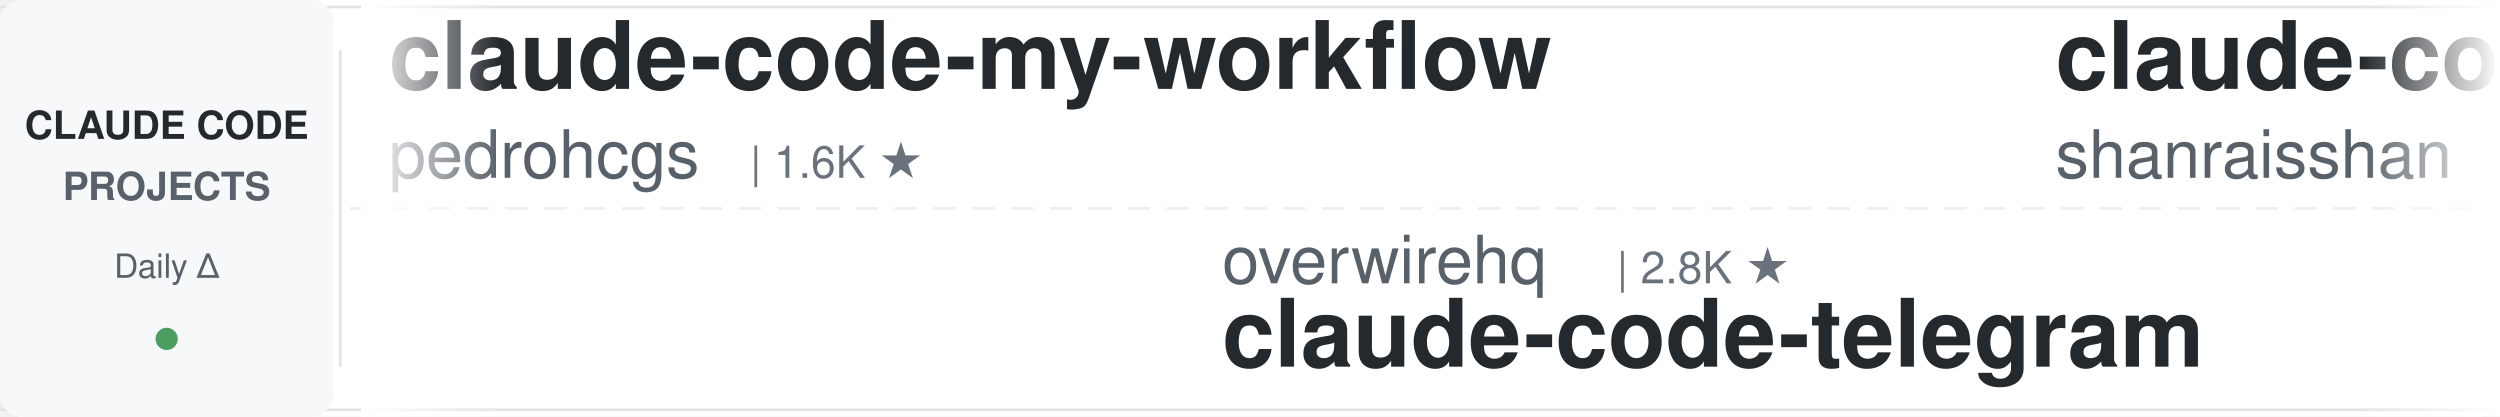
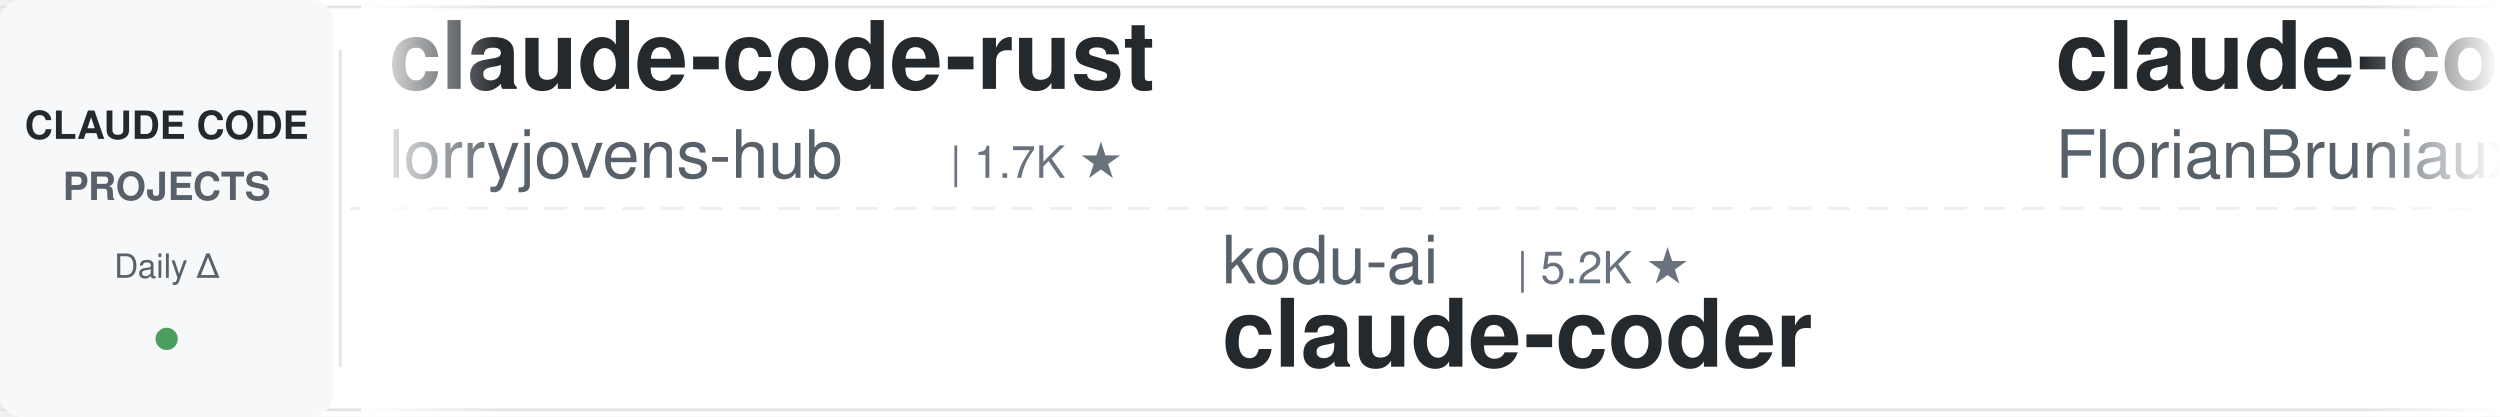
<svg xmlns="http://www.w3.org/2000/svg" width="900" height="150">
  <defs>
    <linearGradient id="leftFade" x1="0%" y1="0%" x2="100%" y2="0%">
      <stop offset="0%" style="stop-color:#ffffff;stop-opacity:1" />
      <stop offset="100%" style="stop-color:#ffffff;stop-opacity:0" />
    </linearGradient>
    <linearGradient id="rightFade" x1="0%" y1="0%" x2="100%" y2="0%">
      <stop offset="0%" style="stop-color:#ffffff;stop-opacity:0" />
      <stop offset="100%" style="stop-color:#ffffff;stop-opacity:1" />
    </linearGradient>
  </defs>
  <rect width="900" height="150" fill="#ffffff" rx="8" />
  <rect x="0" y="2" width="900" height="1" fill="#e1e4e8" />
  <rect x="0" y="147" width="900" height="1" fill="#e1e4e8" />
  <line x1="0" y1="75" x2="900" y2="75" stroke="#e1e4e8" stroke-width="1" stroke-dasharray="8 6" opacity="0.6" />
  <rect x="0" y="0" width="120" height="150" fill="#f6f8fa" rx="8" />
  <text x="60" y="50" font-family="-apple-system, BlinkMacSystemFont, 'Segoe UI', Helvetica, Arial, sans-serif" font-size="14" font-weight="600" fill="#24292e" text-anchor="middle">CLAUDE CODE</text>
  <text x="60" y="72" font-family="-apple-system, BlinkMacSystemFont, 'Segoe UI', Helvetica, Arial, sans-serif" font-size="14" font-weight="600" fill="#586069" text-anchor="middle">PROJECTS</text>
  <text x="60" y="100" font-family="-apple-system, BlinkMacSystemFont, 'Segoe UI', Helvetica, Arial, sans-serif" font-size="12" font-weight="500" fill="#586069" text-anchor="middle">Daily Δ</text>
  <circle cx="60" cy="122" r="4" fill="#22863a" opacity="0.8" />
  <rect x="122" y="18" width="1" height="114" fill="#e1e4e8" />
  <clipPath id="tickerClip">
    <rect x="130" y="0" width="770" height="150" />
  </clipPath>
  <g clip-path="url(#tickerClip)">
    <g id="tickerItems">
      <animateTransform attributeName="transform" attributeType="XML" type="translate" from="0 0" to="-3000 0" dur="54s" repeatCount="indefinite" />
      <g transform="translate(0, 0)">
-         <text x="140" y="32" font-family="-apple-system, BlinkMacSystemFont, 'Segoe UI', Helvetica, Arial, sans-serif" font-size="34" font-weight="600" fill="#24292e">claude-code-my-workflow</text>
-         <text x="140" y="64" font-family="-apple-system, BlinkMacSystemFont, 'Segoe UI', Helvetica, Arial, sans-serif" font-size="24" font-weight="400" fill="#586069">pedrohcgs</text>
-         <text x="270" y="64" font-family="-apple-system, BlinkMacSystemFont, 'Segoe UI', Helvetica, Arial, sans-serif" font-size="16" font-weight="500" fill="#6a737d">| 1.6K ★</text>
+         <text x="140" y="32" font-family="-apple-system, BlinkMacSystemFont, 'Segoe UI', Helvetica, Arial, sans-serif" font-size="34" font-weight="600" fill="#24292e">claude-code-rust</text>
+         <text x="140" y="64" font-family="-apple-system, BlinkMacSystemFont, 'Segoe UI', Helvetica, Arial, sans-serif" font-size="24" font-weight="400" fill="#586069">lorryjovens-hub</text>
+         <text x="342" y="64" font-family="-apple-system, BlinkMacSystemFont, 'Segoe UI', Helvetica, Arial, sans-serif" font-size="16" font-weight="500" fill="#6a737d">| 1.7K ★</text>
      </g>
      <g transform="translate(300, 0)">
-         <text x="140" y="102" font-family="-apple-system, BlinkMacSystemFont, 'Segoe UI', Helvetica, Arial, sans-serif" font-size="24" font-weight="400" fill="#586069">overwirehq</text>
-         <text x="282" y="102" font-family="-apple-system, BlinkMacSystemFont, 'Segoe UI', Helvetica, Arial, sans-serif" font-size="16" font-weight="500" fill="#6a737d">| 2.8K ★</text>
-         <text x="140" y="132" font-family="-apple-system, BlinkMacSystemFont, 'Segoe UI', Helvetica, Arial, sans-serif" font-size="34" font-weight="600" fill="#24292e">claude-code-telegram</text>
+         <text x="140" y="102" font-family="-apple-system, BlinkMacSystemFont, 'Segoe UI', Helvetica, Arial, sans-serif" font-size="24" font-weight="400" fill="#586069">kodu-ai</text>
+         <text x="246" y="102" font-family="-apple-system, BlinkMacSystemFont, 'Segoe UI', Helvetica, Arial, sans-serif" font-size="16" font-weight="500" fill="#6a737d">| 5.2K ★</text>
+         <text x="140" y="132" font-family="-apple-system, BlinkMacSystemFont, 'Segoe UI', Helvetica, Arial, sans-serif" font-size="34" font-weight="600" fill="#24292e">claude-coder</text>
      </g>
      <g transform="translate(600, 0)">
-         <text x="140" y="32" font-family="-apple-system, BlinkMacSystemFont, 'Segoe UI', Helvetica, Arial, sans-serif" font-size="34" font-weight="600" fill="#24292e">claude-code-best-practic...</text>
-         <text x="140" y="64" font-family="-apple-system, BlinkMacSystemFont, 'Segoe UI', Helvetica, Arial, sans-serif" font-size="24" font-weight="400" fill="#586069">shanraisshan</text>
-         <text x="306" y="64" font-family="-apple-system, BlinkMacSystemFont, 'Segoe UI', Helvetica, Arial, sans-serif" font-size="16" font-weight="500" fill="#6a737d">| 65.9K ★</text>
+         <text x="140" y="32" font-family="-apple-system, BlinkMacSystemFont, 'Segoe UI', Helvetica, Arial, sans-serif" font-size="34" font-weight="600" fill="#24292e">claude-code-ultimate-gui...</text>
+         <text x="140" y="64" font-family="-apple-system, BlinkMacSystemFont, 'Segoe UI', Helvetica, Arial, sans-serif" font-size="24" font-weight="400" fill="#586069">FlorianBruniaux</text>
+         <text x="342" y="64" font-family="-apple-system, BlinkMacSystemFont, 'Segoe UI', Helvetica, Arial, sans-serif" font-size="16" font-weight="500" fill="#6a737d">| 6.0K ★</text>
      </g>
      <g transform="translate(900, 0)">
-         <text x="140" y="102" font-family="-apple-system, BlinkMacSystemFont, 'Segoe UI', Helvetica, Arial, sans-serif" font-size="24" font-weight="400" fill="#586069">rohitg00</text>
-         <text x="258" y="102" font-family="-apple-system, BlinkMacSystemFont, 'Segoe UI', Helvetica, Arial, sans-serif" font-size="16" font-weight="500" fill="#6a737d">| 2.6K ★</text>
-         <text x="140" y="132" font-family="-apple-system, BlinkMacSystemFont, 'Segoe UI', Helvetica, Arial, sans-serif" font-size="34" font-weight="600" fill="#24292e">awesome-claude-code-tool...</text>
+         <text x="140" y="102" font-family="-apple-system, BlinkMacSystemFont, 'Segoe UI', Helvetica, Arial, sans-serif" font-size="24" font-weight="400" fill="#586069">WorldFlowAI</text>
+         <text x="294" y="102" font-family="-apple-system, BlinkMacSystemFont, 'Segoe UI', Helvetica, Arial, sans-serif" font-size="16" font-weight="500" fill="#6a737d">| 2.9K ★</text>
+         <text x="140" y="132" font-family="-apple-system, BlinkMacSystemFont, 'Segoe UI', Helvetica, Arial, sans-serif" font-size="34" font-weight="600" fill="#24292e">everything-claude-code</text>
      </g>
      <g transform="translate(1200, 0)">
-         <text x="140" y="32" font-family="-apple-system, BlinkMacSystemFont, 'Segoe UI', Helvetica, Arial, sans-serif" font-size="34" font-weight="600" fill="#24292e">Dive-into-Claude-Code</text>
-         <text x="140" y="64" font-family="-apple-system, BlinkMacSystemFont, 'Segoe UI', Helvetica, Arial, sans-serif" font-size="24" font-weight="400" fill="#586069">VILA-Lab</text>
-         <text x="258" y="64" font-family="-apple-system, BlinkMacSystemFont, 'Segoe UI', Helvetica, Arial, sans-serif" font-size="16" font-weight="500" fill="#6a737d">| 2.1K ★</text>
+         <text x="140" y="32" font-family="-apple-system, BlinkMacSystemFont, 'Segoe UI', Helvetica, Arial, sans-serif" font-size="34" font-weight="600" fill="#24292e">awesome-claude-code-plug...</text>
+         <text x="140" y="64" font-family="-apple-system, BlinkMacSystemFont, 'Segoe UI', Helvetica, Arial, sans-serif" font-size="24" font-weight="400" fill="#586069">ccplugins</text>
+         <text x="270" y="64" font-family="-apple-system, BlinkMacSystemFont, 'Segoe UI', Helvetica, Arial, sans-serif" font-size="16" font-weight="500" fill="#6a737d">| 935 ★</text>
      </g>
      <g transform="translate(1500, 0)">
-         <text x="140" y="102" font-family="-apple-system, BlinkMacSystemFont, 'Segoe UI', Helvetica, Arial, sans-serif" font-size="24" font-weight="400" fill="#586069">musistudio</text>
-         <text x="282" y="102" font-family="-apple-system, BlinkMacSystemFont, 'Segoe UI', Helvetica, Arial, sans-serif" font-size="16" font-weight="500" fill="#6a737d">| 37.2K ★</text>
-         <text x="140" y="132" font-family="-apple-system, BlinkMacSystemFont, 'Segoe UI', Helvetica, Arial, sans-serif" font-size="34" font-weight="600" fill="#24292e">claude-code-router</text>
+         <text x="140" y="102" font-family="-apple-system, BlinkMacSystemFont, 'Segoe UI', Helvetica, Arial, sans-serif" font-size="24" font-weight="400" fill="#586069">Yuyz0112</text>
+         <text x="258" y="102" font-family="-apple-system, BlinkMacSystemFont, 'Segoe UI', Helvetica, Arial, sans-serif" font-size="16" font-weight="500" fill="#6a737d">| 2.4K ★</text>
+         <text x="140" y="132" font-family="-apple-system, BlinkMacSystemFont, 'Segoe UI', Helvetica, Arial, sans-serif" font-size="34" font-weight="600" fill="#24292e">claude-code-reverse</text>
      </g>
      <g transform="translate(1800, 0)">
-         <text x="140" y="32" font-family="-apple-system, BlinkMacSystemFont, 'Segoe UI', Helvetica, Arial, sans-serif" font-size="34" font-weight="600" fill="#24292e">claude-code-rev</text>
-         <text x="140" y="64" font-family="-apple-system, BlinkMacSystemFont, 'Segoe UI', Helvetica, Arial, sans-serif" font-size="24" font-weight="400" fill="#586069">oboard</text>
-         <text x="234" y="64" font-family="-apple-system, BlinkMacSystemFont, 'Segoe UI', Helvetica, Arial, sans-serif" font-size="16" font-weight="500" fill="#6a737d">| 3.3K ★</text>
+         <text x="140" y="32" font-family="-apple-system, BlinkMacSystemFont, 'Segoe UI', Helvetica, Arial, sans-serif" font-size="34" font-weight="600" fill="#24292e">claude-code-settings</text>
+         <text x="140" y="64" font-family="-apple-system, BlinkMacSystemFont, 'Segoe UI', Helvetica, Arial, sans-serif" font-size="24" font-weight="400" fill="#586069">feiskyer</text>
+         <text x="258" y="64" font-family="-apple-system, BlinkMacSystemFont, 'Segoe UI', Helvetica, Arial, sans-serif" font-size="16" font-weight="500" fill="#6a737d">| 1.7K ★</text>
      </g>
      <g transform="translate(2100, 0)">
-         <text x="140" y="102" font-family="-apple-system, BlinkMacSystemFont, 'Segoe UI', Helvetica, Arial, sans-serif" font-size="24" font-weight="400" fill="#586069">techjarves</text>
-         <text x="282" y="102" font-family="-apple-system, BlinkMacSystemFont, 'Segoe UI', Helvetica, Arial, sans-serif" font-size="16" font-weight="500" fill="#6a737d">| 1.4K ★</text>
-         <text x="140" y="132" font-family="-apple-system, BlinkMacSystemFont, 'Segoe UI', Helvetica, Arial, sans-serif" font-size="34" font-weight="600" fill="#24292e">ClaudeCode-Portable</text>
+         <text x="140" y="102" font-family="-apple-system, BlinkMacSystemFont, 'Segoe UI', Helvetica, Arial, sans-serif" font-size="24" font-weight="400" fill="#586069">Alishahryar1</text>
+         <text x="306" y="102" font-family="-apple-system, BlinkMacSystemFont, 'Segoe UI', Helvetica, Arial, sans-serif" font-size="16" font-weight="500" fill="#6a737d">| 54.7K ★</text>
+         <text x="140" y="132" font-family="-apple-system, BlinkMacSystemFont, 'Segoe UI', Helvetica, Arial, sans-serif" font-size="34" font-weight="600" fill="#24292e">free-claude-code</text>
      </g>
      <g transform="translate(2400, 0)">
-         <text x="140" y="32" font-family="-apple-system, BlinkMacSystemFont, 'Segoe UI', Helvetica, Arial, sans-serif" font-size="34" font-weight="600" fill="#24292e">claude-code-video-toolki...</text>
-         <text x="140" y="64" font-family="-apple-system, BlinkMacSystemFont, 'Segoe UI', Helvetica, Arial, sans-serif" font-size="24" font-weight="400" fill="#586069">digitalsamba</text>
-         <text x="306" y="64" font-family="-apple-system, BlinkMacSystemFont, 'Segoe UI', Helvetica, Arial, sans-serif" font-size="16" font-weight="500" fill="#6a737d">| 2.1K ★</text>
+         <text x="140" y="32" font-family="-apple-system, BlinkMacSystemFont, 'Segoe UI', Helvetica, Arial, sans-serif" font-size="34" font-weight="600" fill="#24292e">claude-code-action</text>
+         <text x="140" y="64" font-family="-apple-system, BlinkMacSystemFont, 'Segoe UI', Helvetica, Arial, sans-serif" font-size="24" font-weight="400" fill="#586069">anthropics</text>
+         <text x="282" y="64" font-family="-apple-system, BlinkMacSystemFont, 'Segoe UI', Helvetica, Arial, sans-serif" font-size="16" font-weight="500" fill="#6a737d">| 8.9K ★</text>
      </g>
      <g transform="translate(2700, 0)">
-         <text x="140" y="102" font-family="-apple-system, BlinkMacSystemFont, 'Segoe UI', Helvetica, Arial, sans-serif" font-size="24" font-weight="400" fill="#586069">jqueryscript</text>
-         <text x="306" y="102" font-family="-apple-system, BlinkMacSystemFont, 'Segoe UI', Helvetica, Arial, sans-serif" font-size="16" font-weight="500" fill="#6a737d">| 513 ★</text>
-         <text x="140" y="132" font-family="-apple-system, BlinkMacSystemFont, 'Segoe UI', Helvetica, Arial, sans-serif" font-size="34" font-weight="600" fill="#24292e">awesome-claude-code</text>
+         <text x="140" y="102" font-family="-apple-system, BlinkMacSystemFont, 'Segoe UI', Helvetica, Arial, sans-serif" font-size="24" font-weight="400" fill="#586069">disler</text>
+         <text x="234" y="102" font-family="-apple-system, BlinkMacSystemFont, 'Segoe UI', Helvetica, Arial, sans-serif" font-size="16" font-weight="500" fill="#6a737d">| 1.7K ★</text>
+         <text x="140" y="132" font-family="-apple-system, BlinkMacSystemFont, 'Segoe UI', Helvetica, Arial, sans-serif" font-size="34" font-weight="600" fill="#24292e">pi-vs-claude-code</text>
      </g>
      <g transform="translate(3000, 0)">
-         <text x="140" y="32" font-family="-apple-system, BlinkMacSystemFont, 'Segoe UI', Helvetica, Arial, sans-serif" font-size="34" font-weight="600" fill="#24292e">claude-code-my-workflow</text>
-         <text x="140" y="64" font-family="-apple-system, BlinkMacSystemFont, 'Segoe UI', Helvetica, Arial, sans-serif" font-size="24" font-weight="400" fill="#586069">pedrohcgs</text>
-         <text x="270" y="64" font-family="-apple-system, BlinkMacSystemFont, 'Segoe UI', Helvetica, Arial, sans-serif" font-size="16" font-weight="500" fill="#6a737d">| 1.6K ★</text>
+         <text x="140" y="32" font-family="-apple-system, BlinkMacSystemFont, 'Segoe UI', Helvetica, Arial, sans-serif" font-size="34" font-weight="600" fill="#24292e">claude-code-rust</text>
+         <text x="140" y="64" font-family="-apple-system, BlinkMacSystemFont, 'Segoe UI', Helvetica, Arial, sans-serif" font-size="24" font-weight="400" fill="#586069">lorryjovens-hub</text>
+         <text x="342" y="64" font-family="-apple-system, BlinkMacSystemFont, 'Segoe UI', Helvetica, Arial, sans-serif" font-size="16" font-weight="500" fill="#6a737d">| 1.7K ★</text>
      </g>
      <g transform="translate(3300, 0)">
-         <text x="140" y="102" font-family="-apple-system, BlinkMacSystemFont, 'Segoe UI', Helvetica, Arial, sans-serif" font-size="24" font-weight="400" fill="#586069">overwirehq</text>
-         <text x="282" y="102" font-family="-apple-system, BlinkMacSystemFont, 'Segoe UI', Helvetica, Arial, sans-serif" font-size="16" font-weight="500" fill="#6a737d">| 2.8K ★</text>
-         <text x="140" y="132" font-family="-apple-system, BlinkMacSystemFont, 'Segoe UI', Helvetica, Arial, sans-serif" font-size="34" font-weight="600" fill="#24292e">claude-code-telegram</text>
+         <text x="140" y="102" font-family="-apple-system, BlinkMacSystemFont, 'Segoe UI', Helvetica, Arial, sans-serif" font-size="24" font-weight="400" fill="#586069">kodu-ai</text>
+         <text x="246" y="102" font-family="-apple-system, BlinkMacSystemFont, 'Segoe UI', Helvetica, Arial, sans-serif" font-size="16" font-weight="500" fill="#6a737d">| 5.2K ★</text>
+         <text x="140" y="132" font-family="-apple-system, BlinkMacSystemFont, 'Segoe UI', Helvetica, Arial, sans-serif" font-size="34" font-weight="600" fill="#24292e">claude-coder</text>
      </g>
      <g transform="translate(3600, 0)">
-         <text x="140" y="32" font-family="-apple-system, BlinkMacSystemFont, 'Segoe UI', Helvetica, Arial, sans-serif" font-size="34" font-weight="600" fill="#24292e">claude-code-best-practic...</text>
-         <text x="140" y="64" font-family="-apple-system, BlinkMacSystemFont, 'Segoe UI', Helvetica, Arial, sans-serif" font-size="24" font-weight="400" fill="#586069">shanraisshan</text>
-         <text x="306" y="64" font-family="-apple-system, BlinkMacSystemFont, 'Segoe UI', Helvetica, Arial, sans-serif" font-size="16" font-weight="500" fill="#6a737d">| 65.9K ★</text>
+         <text x="140" y="32" font-family="-apple-system, BlinkMacSystemFont, 'Segoe UI', Helvetica, Arial, sans-serif" font-size="34" font-weight="600" fill="#24292e">claude-code-ultimate-gui...</text>
+         <text x="140" y="64" font-family="-apple-system, BlinkMacSystemFont, 'Segoe UI', Helvetica, Arial, sans-serif" font-size="24" font-weight="400" fill="#586069">FlorianBruniaux</text>
+         <text x="342" y="64" font-family="-apple-system, BlinkMacSystemFont, 'Segoe UI', Helvetica, Arial, sans-serif" font-size="16" font-weight="500" fill="#6a737d">| 6.0K ★</text>
      </g>
      <g transform="translate(3900, 0)">
-         <text x="140" y="102" font-family="-apple-system, BlinkMacSystemFont, 'Segoe UI', Helvetica, Arial, sans-serif" font-size="24" font-weight="400" fill="#586069">rohitg00</text>
-         <text x="258" y="102" font-family="-apple-system, BlinkMacSystemFont, 'Segoe UI', Helvetica, Arial, sans-serif" font-size="16" font-weight="500" fill="#6a737d">| 2.6K ★</text>
-         <text x="140" y="132" font-family="-apple-system, BlinkMacSystemFont, 'Segoe UI', Helvetica, Arial, sans-serif" font-size="34" font-weight="600" fill="#24292e">awesome-claude-code-tool...</text>
+         <text x="140" y="102" font-family="-apple-system, BlinkMacSystemFont, 'Segoe UI', Helvetica, Arial, sans-serif" font-size="24" font-weight="400" fill="#586069">WorldFlowAI</text>
+         <text x="294" y="102" font-family="-apple-system, BlinkMacSystemFont, 'Segoe UI', Helvetica, Arial, sans-serif" font-size="16" font-weight="500" fill="#6a737d">| 2.9K ★</text>
+         <text x="140" y="132" font-family="-apple-system, BlinkMacSystemFont, 'Segoe UI', Helvetica, Arial, sans-serif" font-size="34" font-weight="600" fill="#24292e">everything-claude-code</text>
      </g>
    </g>
  </g>
  <rect x="130" y="0" width="50" height="150" fill="url(#leftFade)" />
  <rect x="850" y="0" width="50" height="150" fill="url(#rightFade)" />
</svg>
